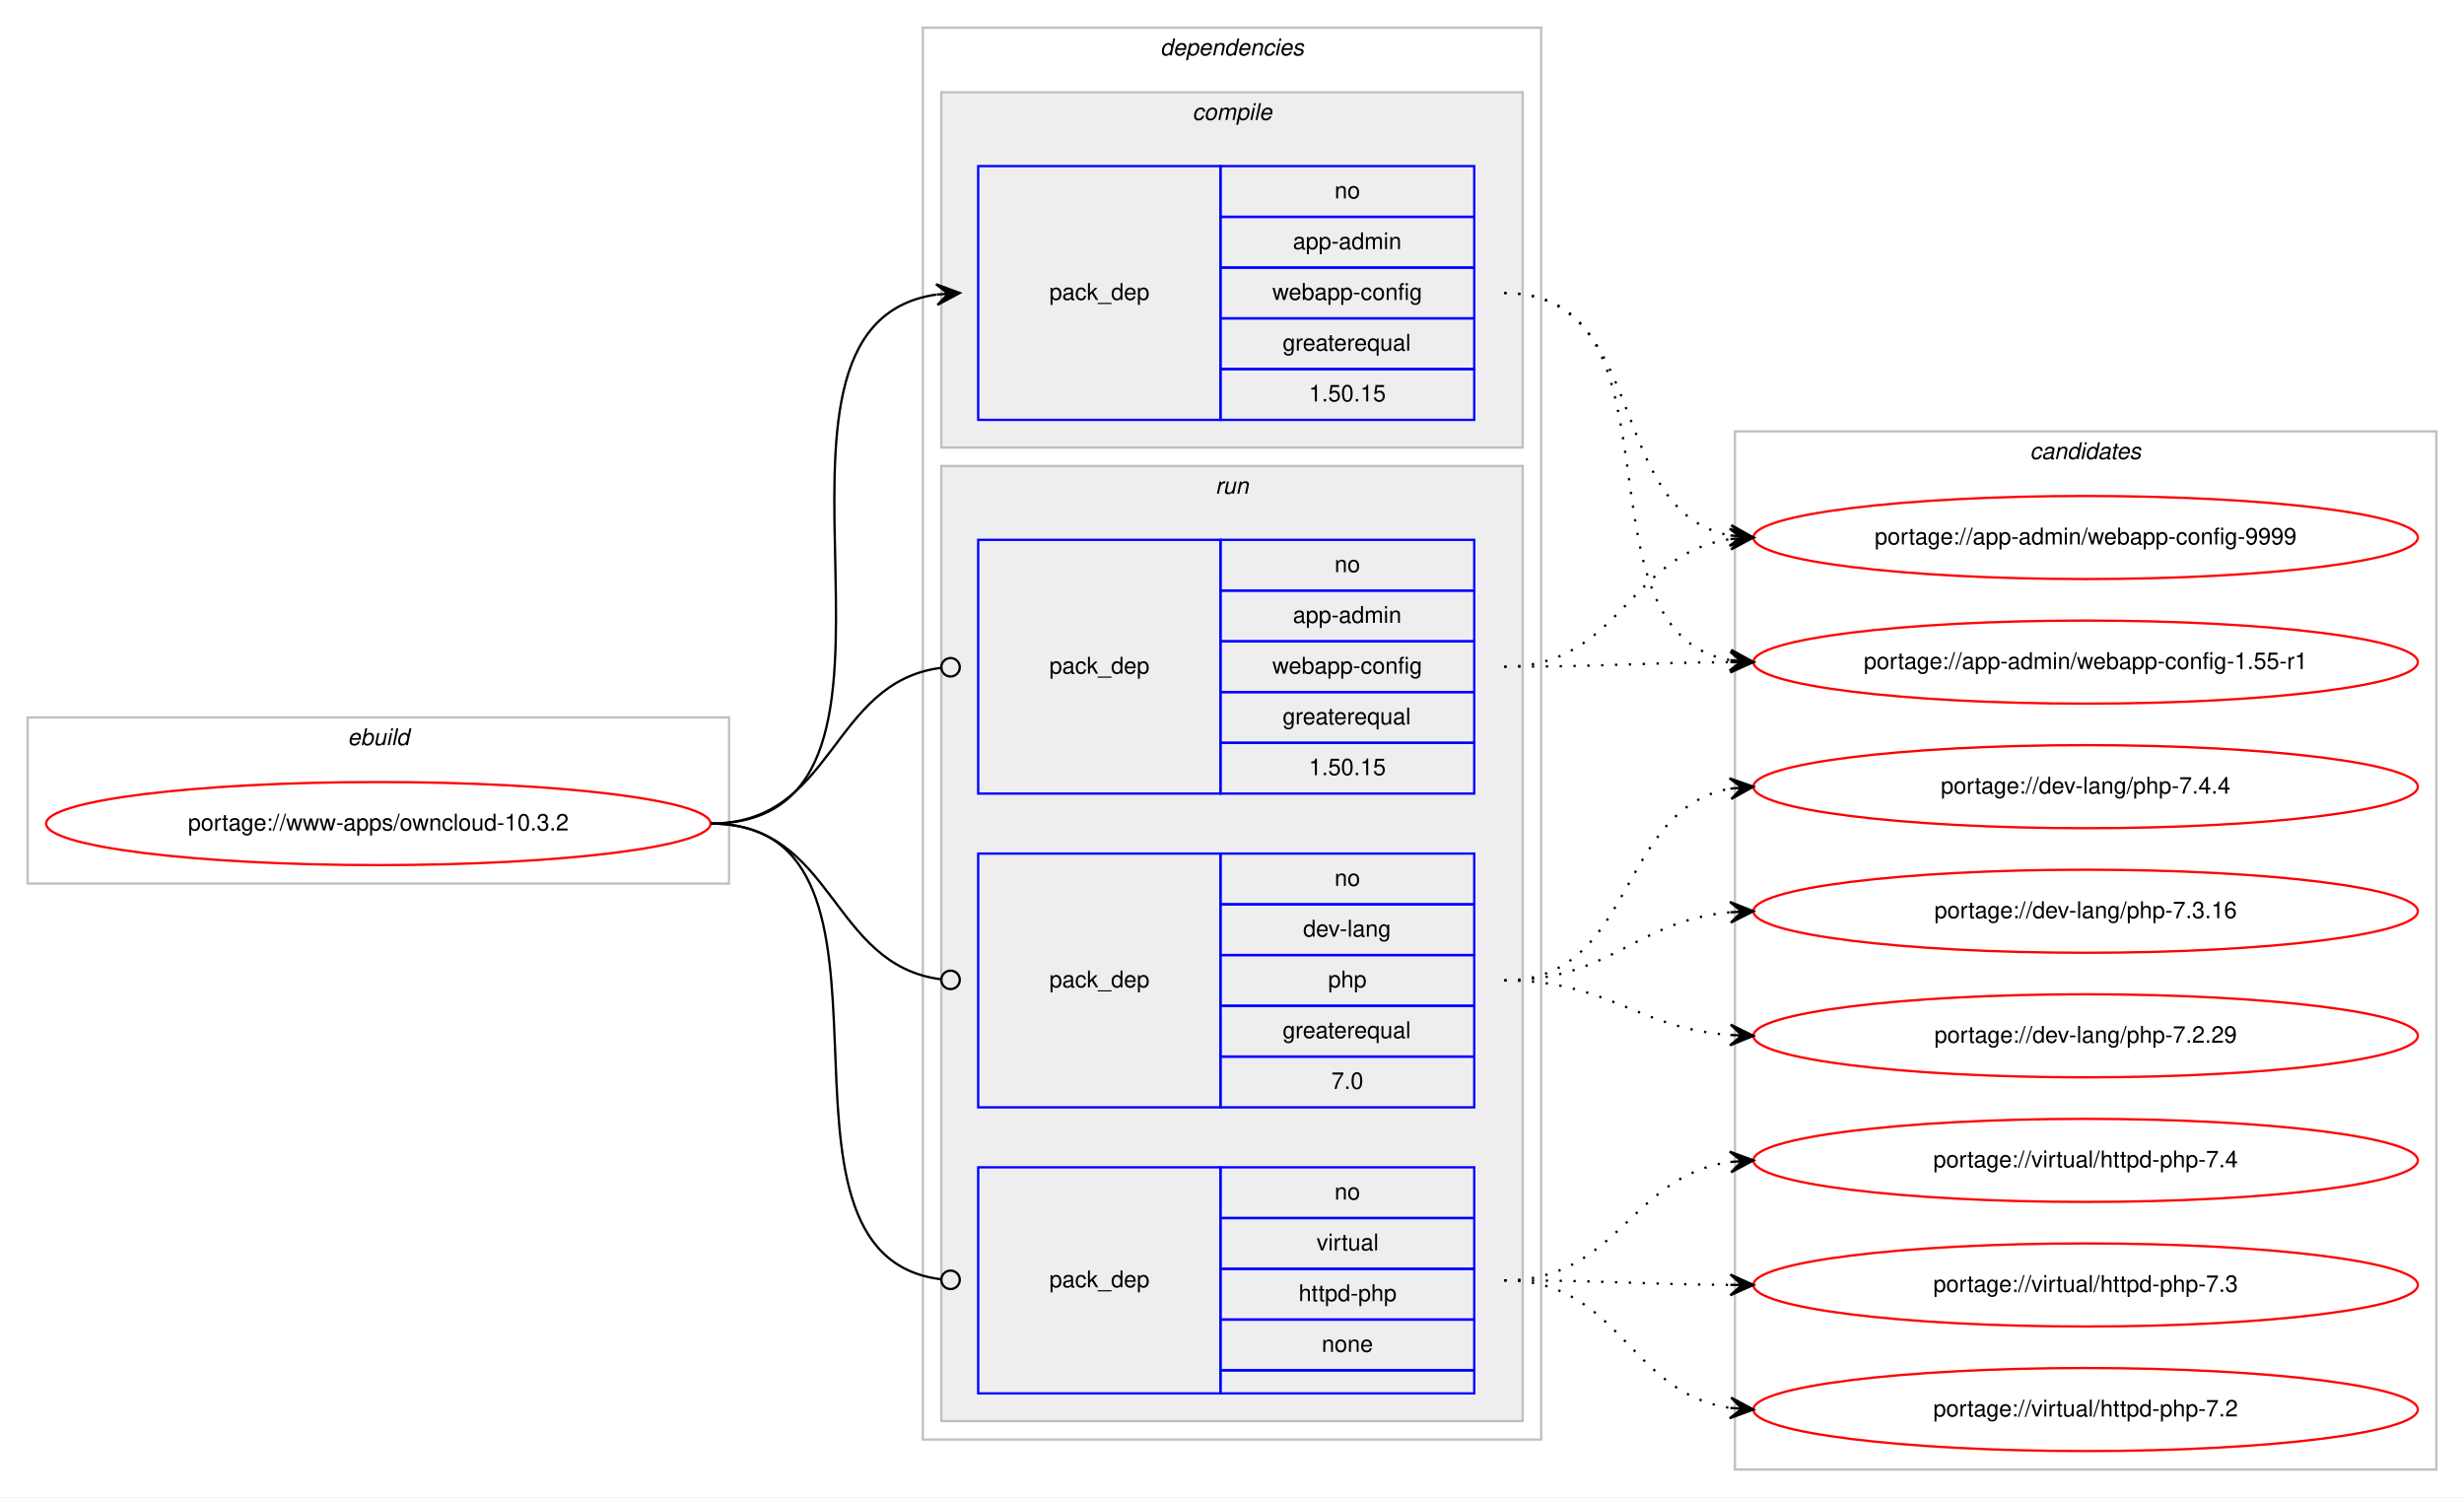
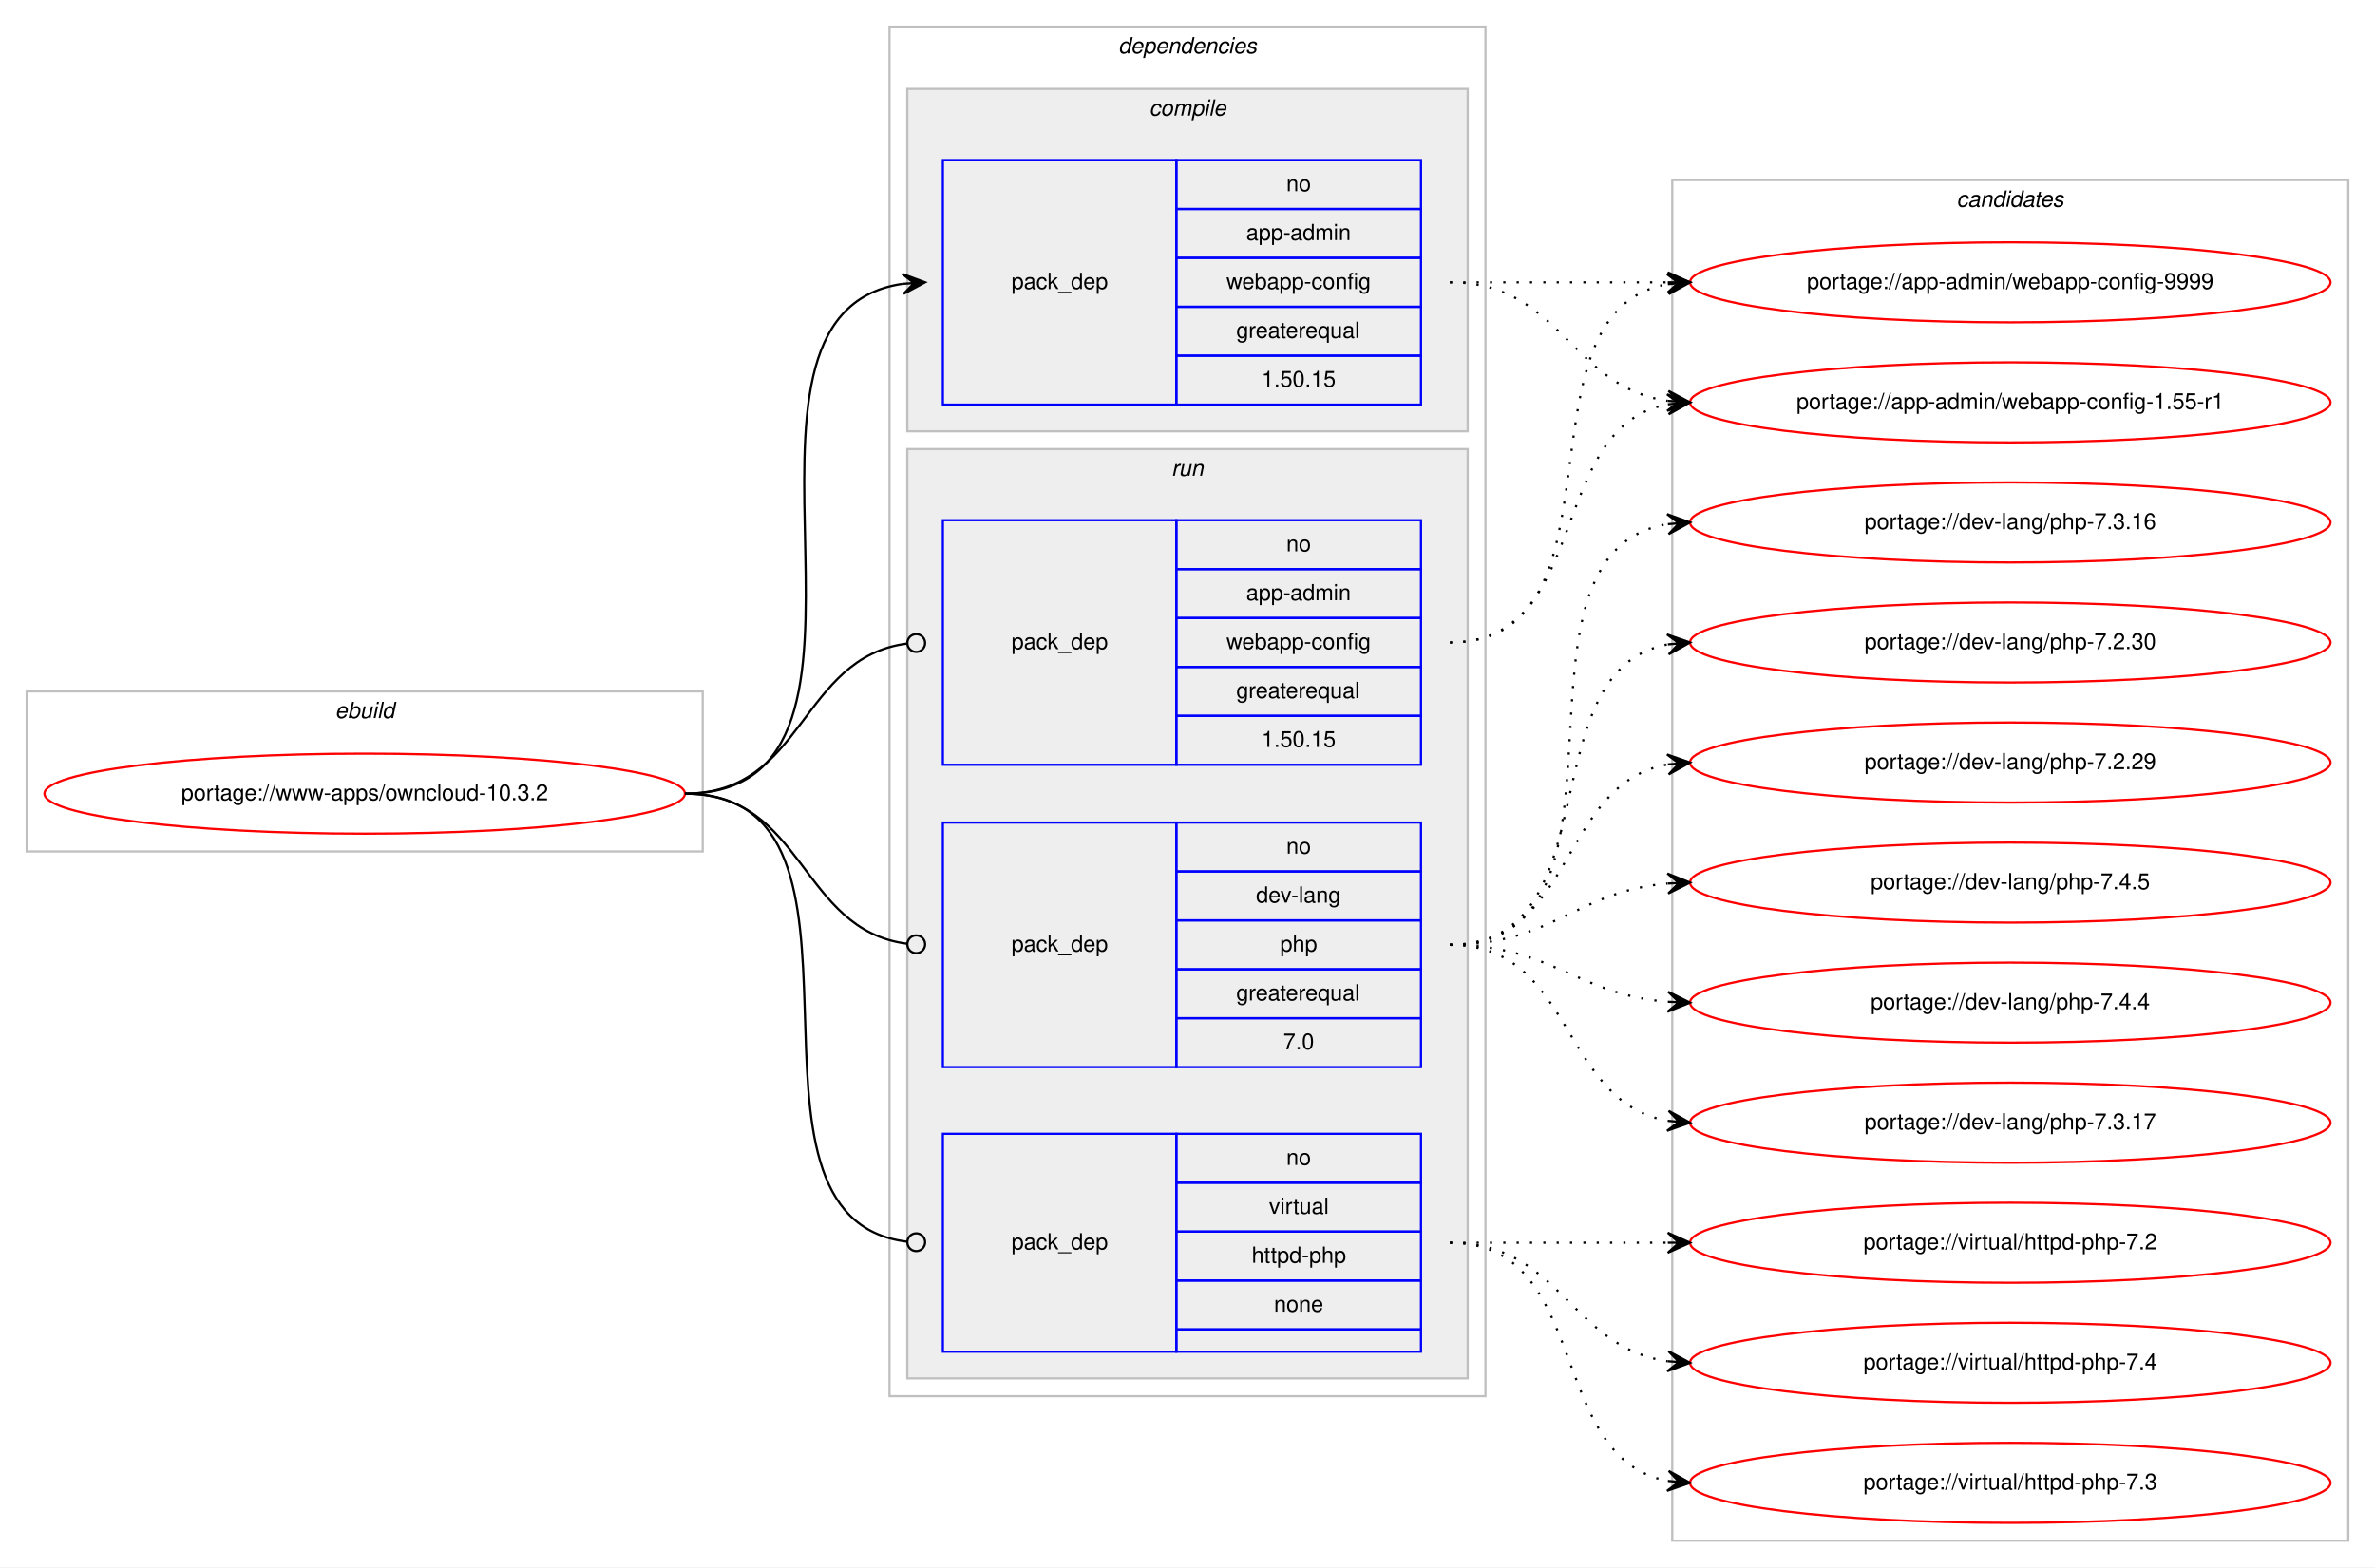
- <svg xmlns="http://www.w3.org/2000/svg" xmlns:xlink="http://www.w3.org/1999/xlink" width="1068pt" height="649pt" viewBox="0.00 0.00 1068.00 649.00">
-   <g id="graph0" class="graph" transform="scale(1 1) rotate(0) translate(4 645)">
-     <polygon fill="#ffffff" stroke="transparent" points="-4,4 -4,-645 1064,-645 1064,4 -4,4" />
+ <svg xmlns="http://www.w3.org/2000/svg" xmlns:xlink="http://www.w3.org/1999/xlink" width="1068pt" height="705pt" viewBox="0.00 0.00 1068.00 705.00">
+   <g id="graph0" class="graph" transform="scale(1 1) rotate(0) translate(4 701)">
+     <polygon fill="#ffffff" stroke="transparent" points="-4,4 -4,-701 1064,-701 1064,4 -4,4" />
    <g id="clust1" class="cluster">
-       <polygon fill="none" stroke="#c0c0c0" points="8,-262 8,-334 312,-334 312,-262 8,-262" />
-       <text text-anchor="start" x="146.663" y="-322" font-family="Helvetica,sans-Serif" font-style="italic" font-size="10.00" fill="#000000">ebuild</text>
+       <polygon fill="none" stroke="#c0c0c0" points="8,-318 8,-390 312,-390 312,-318 8,-318" />
+       <text text-anchor="start" x="146.663" y="-378" font-family="Helvetica,sans-Serif" font-style="italic" font-size="10.00" fill="#000000">ebuild</text>
    </g>
    <g id="clust2" class="cluster">
-       <polygon fill="none" stroke="#c0c0c0" points="396,-21 396,-633 664,-633 664,-21 396,-21" />
-       <text text-anchor="start" x="498.875" y="-621" font-family="Helvetica,sans-Serif" font-style="italic" font-size="10.00" fill="#000000">dependencies</text>
+       <polygon fill="none" stroke="#c0c0c0" points="396,-73 396,-689 664,-689 664,-73 396,-73" />
+       <text text-anchor="start" x="498.875" y="-677" font-family="Helvetica,sans-Serif" font-style="italic" font-size="10.00" fill="#000000">dependencies</text>
    </g>
    <g id="clust3" class="cluster">
-       <polygon fill="#eeeeee" stroke="#c0c0c0" points="404,-451 404,-605 656,-605 656,-451 404,-451" />
-       <text text-anchor="start" x="512.778" y="-593" font-family="Helvetica,sans-Serif" font-style="italic" font-size="10.00" fill="#000000">compile</text>
+       <polygon fill="#eeeeee" stroke="#c0c0c0" points="404,-507 404,-661 656,-661 656,-507 404,-507" />
+       <text text-anchor="start" x="512.778" y="-649" font-family="Helvetica,sans-Serif" font-style="italic" font-size="10.00" fill="#000000">compile</text>
    </g>
    <g id="clust6" class="cluster">
-       <polygon fill="#eeeeee" stroke="#c0c0c0" points="404,-29 404,-443 656,-443 656,-29 404,-29" />
-       <text text-anchor="start" x="522.777" y="-431" font-family="Helvetica,sans-Serif" font-style="italic" font-size="10.00" fill="#000000">run</text>
+       <polygon fill="#eeeeee" stroke="#c0c0c0" points="404,-81 404,-499 656,-499 656,-81 404,-81" />
+       <text text-anchor="start" x="522.777" y="-487" font-family="Helvetica,sans-Serif" font-style="italic" font-size="10.00" fill="#000000">run</text>
    </g>
    <g id="clust10" class="cluster">
-       <polygon fill="none" stroke="#c0c0c0" points="748,-8 748,-458 1052,-458 1052,-8 748,-8" />
-       <text text-anchor="start" x="875.824" y="-446" font-family="Helvetica,sans-Serif" font-style="italic" font-size="10.00" fill="#000000">candidates</text>
+       <polygon fill="none" stroke="#c0c0c0" points="748,-8 748,-620 1052,-620 1052,-8 748,-8" />
+       <text text-anchor="start" x="875.824" y="-608" font-family="Helvetica,sans-Serif" font-style="italic" font-size="10.00" fill="#000000">candidates</text>
    </g>
    <g id="node1" class="node">
      <g id="a_node1">
        <a xlink:href="../www-apps/owncloud-10.3.2.svg" xlink:title="portage://www-apps/owncloud-10.3.2">
-           <ellipse fill="none" stroke="#ff0000" cx="160" cy="-288" rx="144" ry="18" />
-           <text text-anchor="middle" x="160" y="-285" font-family="Helvetica,sans-Serif" font-size="10.00" fill="#000000">portage://www-apps/owncloud-10.3.2</text>
+           <ellipse fill="none" stroke="#ff0000" cx="160" cy="-344" rx="144" ry="18" />
+           <text text-anchor="middle" x="160" y="-341" font-family="Helvetica,sans-Serif" font-size="10.00" fill="#000000">portage://www-apps/owncloud-10.3.2</text>
        </a>
      </g>
    </g>
    <g id="node2" class="node">
-       <polygon fill="none" stroke="#0000ff" points="420,-463 420,-573 525,-573 525,-463 420,-463" />
-       <text text-anchor="start" x="450.823" y="-515" font-family="Helvetica,sans-Serif" font-size="10.00" fill="#000000">pack_dep</text>
-       <polygon fill="none" stroke="#0000ff" points="525,-551 525,-573 635,-573 635,-551 525,-551" />
-       <text text-anchor="start" x="574.441" y="-559" font-family="Helvetica,sans-Serif" font-size="10.00" fill="#000000">no</text>
-       <polygon fill="none" stroke="#0000ff" points="525,-529 525,-551 635,-551 635,-529 525,-529" />
-       <text text-anchor="start" x="556.385" y="-537" font-family="Helvetica,sans-Serif" font-size="10.00" fill="#000000">app-admin</text>
-       <polygon fill="none" stroke="#0000ff" points="525,-507 525,-529 635,-529 635,-507 525,-507" />
-       <text text-anchor="start" x="547.491" y="-515" font-family="Helvetica,sans-Serif" font-size="10.00" fill="#000000">webapp-config</text>
-       <polygon fill="none" stroke="#0000ff" points="525,-485 525,-507 635,-507 635,-485 525,-485" />
-       <text text-anchor="start" x="551.936" y="-493" font-family="Helvetica,sans-Serif" font-size="10.00" fill="#000000">greaterequal</text>
-       <polygon fill="none" stroke="#0000ff" points="525,-463 525,-485 635,-485 635,-463 525,-463" />
-       <text text-anchor="start" x="563.323" y="-471" font-family="Helvetica,sans-Serif" font-size="10.00" fill="#000000">1.50.15</text>
+       <polygon fill="none" stroke="#0000ff" points="420,-519 420,-629 525,-629 525,-519 420,-519" />
+       <text text-anchor="start" x="450.823" y="-571" font-family="Helvetica,sans-Serif" font-size="10.00" fill="#000000">pack_dep</text>
+       <polygon fill="none" stroke="#0000ff" points="525,-607 525,-629 635,-629 635,-607 525,-607" />
+       <text text-anchor="start" x="574.441" y="-615" font-family="Helvetica,sans-Serif" font-size="10.00" fill="#000000">no</text>
+       <polygon fill="none" stroke="#0000ff" points="525,-585 525,-607 635,-607 635,-585 525,-585" />
+       <text text-anchor="start" x="556.385" y="-593" font-family="Helvetica,sans-Serif" font-size="10.00" fill="#000000">app-admin</text>
+       <polygon fill="none" stroke="#0000ff" points="525,-563 525,-585 635,-585 635,-563 525,-563" />
+       <text text-anchor="start" x="547.491" y="-571" font-family="Helvetica,sans-Serif" font-size="10.00" fill="#000000">webapp-config</text>
+       <polygon fill="none" stroke="#0000ff" points="525,-541 525,-563 635,-563 635,-541 525,-541" />
+       <text text-anchor="start" x="551.936" y="-549" font-family="Helvetica,sans-Serif" font-size="10.00" fill="#000000">greaterequal</text>
+       <polygon fill="none" stroke="#0000ff" points="525,-519 525,-541 635,-541 635,-519 525,-519" />
+       <text text-anchor="start" x="563.323" y="-527" font-family="Helvetica,sans-Serif" font-size="10.00" fill="#000000">1.50.15</text>
    </g>
    <g id="edge1" class="edge">
-       <path fill="none" stroke="#000000" d="M304,-288C413.291,-288 306.426,-503.415 401.786,-517.299" />
-       <polygon fill="#000000" stroke="#000000" points="412,-518 401.715,-521.804 407.012,-517.658 402.024,-517.315 402.024,-517.315 402.024,-517.315 407.012,-517.658 402.332,-512.826 412,-518 412,-518" />
+       <path fill="none" stroke="#000000" d="M304,-344C413.291,-344 306.426,-559.415 401.786,-573.299" />
+       <polygon fill="#000000" stroke="#000000" points="412,-574 401.715,-577.804 407.012,-573.658 402.024,-573.315 402.024,-573.315 402.024,-573.315 407.012,-573.658 402.332,-568.826 412,-574 412,-574" />
    </g>
    <g id="node3" class="node">
-       <polygon fill="none" stroke="#0000ff" points="420,-301 420,-411 525,-411 525,-301 420,-301" />
-       <text text-anchor="start" x="450.823" y="-353" font-family="Helvetica,sans-Serif" font-size="10.00" fill="#000000">pack_dep</text>
-       <polygon fill="none" stroke="#0000ff" points="525,-389 525,-411 635,-411 635,-389 525,-389" />
-       <text text-anchor="start" x="574.441" y="-397" font-family="Helvetica,sans-Serif" font-size="10.00" fill="#000000">no</text>
-       <polygon fill="none" stroke="#0000ff" points="525,-367 525,-389 635,-389 635,-367 525,-367" />
-       <text text-anchor="start" x="556.385" y="-375" font-family="Helvetica,sans-Serif" font-size="10.00" fill="#000000">app-admin</text>
-       <polygon fill="none" stroke="#0000ff" points="525,-345 525,-367 635,-367 635,-345 525,-345" />
-       <text text-anchor="start" x="547.491" y="-353" font-family="Helvetica,sans-Serif" font-size="10.00" fill="#000000">webapp-config</text>
-       <polygon fill="none" stroke="#0000ff" points="525,-323 525,-345 635,-345 635,-323 525,-323" />
-       <text text-anchor="start" x="551.936" y="-331" font-family="Helvetica,sans-Serif" font-size="10.00" fill="#000000">greaterequal</text>
-       <polygon fill="none" stroke="#0000ff" points="525,-301 525,-323 635,-323 635,-301 525,-301" />
-       <text text-anchor="start" x="563.323" y="-309" font-family="Helvetica,sans-Serif" font-size="10.00" fill="#000000">1.50.15</text>
+       <polygon fill="none" stroke="#0000ff" points="420,-357 420,-467 525,-467 525,-357 420,-357" />
+       <text text-anchor="start" x="450.823" y="-409" font-family="Helvetica,sans-Serif" font-size="10.00" fill="#000000">pack_dep</text>
+       <polygon fill="none" stroke="#0000ff" points="525,-445 525,-467 635,-467 635,-445 525,-445" />
+       <text text-anchor="start" x="574.441" y="-453" font-family="Helvetica,sans-Serif" font-size="10.00" fill="#000000">no</text>
+       <polygon fill="none" stroke="#0000ff" points="525,-423 525,-445 635,-445 635,-423 525,-423" />
+       <text text-anchor="start" x="556.385" y="-431" font-family="Helvetica,sans-Serif" font-size="10.00" fill="#000000">app-admin</text>
+       <polygon fill="none" stroke="#0000ff" points="525,-401 525,-423 635,-423 635,-401 525,-401" />
+       <text text-anchor="start" x="547.491" y="-409" font-family="Helvetica,sans-Serif" font-size="10.00" fill="#000000">webapp-config</text>
+       <polygon fill="none" stroke="#0000ff" points="525,-379 525,-401 635,-401 635,-379 525,-379" />
+       <text text-anchor="start" x="551.936" y="-387" font-family="Helvetica,sans-Serif" font-size="10.00" fill="#000000">greaterequal</text>
+       <polygon fill="none" stroke="#0000ff" points="525,-357 525,-379 635,-379 635,-357 525,-357" />
+       <text text-anchor="start" x="563.323" y="-365" font-family="Helvetica,sans-Serif" font-size="10.00" fill="#000000">1.50.15</text>
    </g>
    <g id="edge2" class="edge">
-       <path fill="none" stroke="#000000" d="M304,-288C357.842,-288 355.671,-349.269 403.823,-355.492" />
-       <ellipse fill="none" stroke="#000000" cx="408.008" cy="-355.752" rx="4" ry="4" />
+       <path fill="none" stroke="#000000" d="M304,-344C357.842,-344 355.671,-405.269 403.823,-411.492" />
+       <ellipse fill="none" stroke="#000000" cx="408.008" cy="-411.752" rx="4" ry="4" />
    </g>
    <g id="node4" class="node">
-       <polygon fill="none" stroke="#0000ff" points="420,-165 420,-275 525,-275 525,-165 420,-165" />
-       <text text-anchor="start" x="450.823" y="-217" font-family="Helvetica,sans-Serif" font-size="10.00" fill="#000000">pack_dep</text>
-       <polygon fill="none" stroke="#0000ff" points="525,-253 525,-275 635,-275 635,-253 525,-253" />
-       <text text-anchor="start" x="574.441" y="-261" font-family="Helvetica,sans-Serif" font-size="10.00" fill="#000000">no</text>
-       <polygon fill="none" stroke="#0000ff" points="525,-231 525,-253 635,-253 635,-231 525,-231" />
-       <text text-anchor="start" x="560.828" y="-239" font-family="Helvetica,sans-Serif" font-size="10.00" fill="#000000">dev-lang</text>
-       <polygon fill="none" stroke="#0000ff" points="525,-209 525,-231 635,-231 635,-209 525,-209" />
-       <text text-anchor="start" x="571.662" y="-217" font-family="Helvetica,sans-Serif" font-size="10.00" fill="#000000">php</text>
-       <polygon fill="none" stroke="#0000ff" points="525,-187 525,-209 635,-209 635,-187 525,-187" />
-       <text text-anchor="start" x="551.936" y="-195" font-family="Helvetica,sans-Serif" font-size="10.00" fill="#000000">greaterequal</text>
-       <polygon fill="none" stroke="#0000ff" points="525,-165 525,-187 635,-187 635,-165 525,-165" />
-       <text text-anchor="start" x="573.052" y="-173" font-family="Helvetica,sans-Serif" font-size="10.00" fill="#000000">7.0</text>
+       <polygon fill="none" stroke="#0000ff" points="420,-221 420,-331 525,-331 525,-221 420,-221" />
+       <text text-anchor="start" x="450.823" y="-273" font-family="Helvetica,sans-Serif" font-size="10.00" fill="#000000">pack_dep</text>
+       <polygon fill="none" stroke="#0000ff" points="525,-309 525,-331 635,-331 635,-309 525,-309" />
+       <text text-anchor="start" x="574.441" y="-317" font-family="Helvetica,sans-Serif" font-size="10.00" fill="#000000">no</text>
+       <polygon fill="none" stroke="#0000ff" points="525,-287 525,-309 635,-309 635,-287 525,-287" />
+       <text text-anchor="start" x="560.828" y="-295" font-family="Helvetica,sans-Serif" font-size="10.00" fill="#000000">dev-lang</text>
+       <polygon fill="none" stroke="#0000ff" points="525,-265 525,-287 635,-287 635,-265 525,-265" />
+       <text text-anchor="start" x="571.662" y="-273" font-family="Helvetica,sans-Serif" font-size="10.00" fill="#000000">php</text>
+       <polygon fill="none" stroke="#0000ff" points="525,-243 525,-265 635,-265 635,-243 525,-243" />
+       <text text-anchor="start" x="551.936" y="-251" font-family="Helvetica,sans-Serif" font-size="10.00" fill="#000000">greaterequal</text>
+       <polygon fill="none" stroke="#0000ff" points="525,-221 525,-243 635,-243 635,-221 525,-221" />
+       <text text-anchor="start" x="573.052" y="-229" font-family="Helvetica,sans-Serif" font-size="10.00" fill="#000000">7.0</text>
    </g>
    <g id="edge3" class="edge">
-       <path fill="none" stroke="#000000" d="M304,-288C357.842,-288 355.671,-226.731 403.823,-220.508" />
-       <ellipse fill="none" stroke="#000000" cx="408.008" cy="-220.248" rx="4" ry="4" />
+       <path fill="none" stroke="#000000" d="M304,-344C357.842,-344 355.671,-282.731 403.823,-276.508" />
+       <ellipse fill="none" stroke="#000000" cx="408.008" cy="-276.248" rx="4" ry="4" />
    </g>
    <g id="node5" class="node">
-       <polygon fill="none" stroke="#0000ff" points="420,-41 420,-139 525,-139 525,-41 420,-41" />
-       <text text-anchor="start" x="450.823" y="-87" font-family="Helvetica,sans-Serif" font-size="10.00" fill="#000000">pack_dep</text>
-       <polygon fill="none" stroke="#0000ff" points="525,-117 525,-139 635,-139 635,-117 525,-117" />
-       <text text-anchor="start" x="574.441" y="-125" font-family="Helvetica,sans-Serif" font-size="10.00" fill="#000000">no</text>
-       <polygon fill="none" stroke="#0000ff" points="525,-95 525,-117 635,-117 635,-95 525,-95" />
-       <text text-anchor="start" x="566.668" y="-103" font-family="Helvetica,sans-Serif" font-size="10.00" fill="#000000">virtual</text>
-       <polygon fill="none" stroke="#0000ff" points="525,-73 525,-95 635,-95 635,-73 525,-73" />
-       <text text-anchor="start" x="558.88" y="-81" font-family="Helvetica,sans-Serif" font-size="10.00" fill="#000000">httpd-php</text>
-       <polygon fill="none" stroke="#0000ff" points="525,-51 525,-73 635,-73 635,-51 525,-51" />
-       <text text-anchor="start" x="568.882" y="-59" font-family="Helvetica,sans-Serif" font-size="10.00" fill="#000000">none</text>
-       <polygon fill="none" stroke="#0000ff" points="525,-41 525,-51 635,-51 635,-41 525,-41" />
+       <polygon fill="none" stroke="#0000ff" points="420,-93 420,-191 525,-191 525,-93 420,-93" />
+       <text text-anchor="start" x="450.823" y="-139" font-family="Helvetica,sans-Serif" font-size="10.00" fill="#000000">pack_dep</text>
+       <polygon fill="none" stroke="#0000ff" points="525,-169 525,-191 635,-191 635,-169 525,-169" />
+       <text text-anchor="start" x="574.441" y="-177" font-family="Helvetica,sans-Serif" font-size="10.00" fill="#000000">no</text>
+       <polygon fill="none" stroke="#0000ff" points="525,-147 525,-169 635,-169 635,-147 525,-147" />
+       <text text-anchor="start" x="566.668" y="-155" font-family="Helvetica,sans-Serif" font-size="10.00" fill="#000000">virtual</text>
+       <polygon fill="none" stroke="#0000ff" points="525,-125 525,-147 635,-147 635,-125 525,-125" />
+       <text text-anchor="start" x="558.88" y="-133" font-family="Helvetica,sans-Serif" font-size="10.00" fill="#000000">httpd-php</text>
+       <polygon fill="none" stroke="#0000ff" points="525,-103 525,-125 635,-125 635,-103 525,-103" />
+       <text text-anchor="start" x="568.882" y="-111" font-family="Helvetica,sans-Serif" font-size="10.00" fill="#000000">none</text>
+       <polygon fill="none" stroke="#0000ff" points="525,-93 525,-103 635,-103 635,-93 525,-93" />
    </g>
    <g id="edge4" class="edge">
-       <path fill="none" stroke="#000000" d="M304,-288C401.401,-288 316.844,-101.056 403.938,-90.467" />
-       <ellipse fill="none" stroke="#000000" cx="408.007" cy="-90.232" rx="4" ry="4" />
+       <path fill="none" stroke="#000000" d="M304,-344C402.921,-344 315.453,-153.279 403.817,-142.477" />
+       <ellipse fill="none" stroke="#000000" cx="408.007" cy="-142.233" rx="4" ry="4" />
    </g>
    <g id="node6" class="node">
      <g id="a_node6">
        <a xlink:href="../app-admin/webapp-config-9999.svg" xlink:title="portage://app-admin/webapp-config-9999">
-           <ellipse fill="none" stroke="#ff0000" cx="900" cy="-412" rx="144" ry="18" />
-           <text text-anchor="middle" x="900" y="-409" font-family="Helvetica,sans-Serif" font-size="10.00" fill="#000000">portage://app-admin/webapp-config-9999</text>
+           <ellipse fill="none" stroke="#ff0000" cx="900" cy="-574" rx="144" ry="18" />
+           <text text-anchor="middle" x="900" y="-571" font-family="Helvetica,sans-Serif" font-size="10.00" fill="#000000">portage://app-admin/webapp-config-9999</text>
        </a>
      </g>
    </g>
    <g id="edge5" class="edge">
-       <path fill="none" stroke="#000000" stroke-dasharray="1,5" d="M648,-518C711.579,-518 691.363,-423.277 745.776,-412.916" />
-       <polygon fill="#000000" stroke="#000000" points="756,-412 746.442,-417.375 751.02,-412.446 746.04,-412.893 746.04,-412.893 746.04,-412.893 751.02,-412.446 745.638,-408.411 756,-412 756,-412" />
+       <path fill="none" stroke="#000000" stroke-dasharray="1,5" d="M648,-574C692.438,-574 706.02,-574 745.878,-574" />
+       <polygon fill="#000000" stroke="#000000" points="756,-574 746,-578.5 751,-574 746,-574 746,-574 746,-574 751,-574 746,-569.5 756,-574 756,-574" />
    </g>
    <g id="node7" class="node">
      <g id="a_node7">
        <a xlink:href="../app-admin/webapp-config-1.55-r1.svg" xlink:title="portage://app-admin/webapp-config-1.55-r1">
-           <ellipse fill="none" stroke="#ff0000" cx="900" cy="-358" rx="144" ry="18" />
-           <text text-anchor="middle" x="900" y="-355" font-family="Helvetica,sans-Serif" font-size="10.00" fill="#000000">portage://app-admin/webapp-config-1.55-r1</text>
+           <ellipse fill="none" stroke="#ff0000" cx="900" cy="-520" rx="144" ry="18" />
+           <text text-anchor="middle" x="900" y="-517" font-family="Helvetica,sans-Serif" font-size="10.00" fill="#000000">portage://app-admin/webapp-config-1.55-r1</text>
        </a>
      </g>
    </g>
    <g id="edge6" class="edge">
-       <path fill="none" stroke="#000000" stroke-dasharray="1,5" d="M648,-518C730.109,-518 675.394,-371.455 745.744,-358.861" />
-       <polygon fill="#000000" stroke="#000000" points="756,-358 746.412,-363.321 751.018,-358.418 746.035,-358.837 746.035,-358.837 746.035,-358.837 751.018,-358.418 745.659,-354.352 756,-358 756,-358" />
+       <path fill="none" stroke="#000000" stroke-dasharray="1,5" d="M648,-574C698.102,-574 702.012,-526.934 745.979,-520.683" />
+       <polygon fill="#000000" stroke="#000000" points="756,-520 746.329,-525.169 751.012,-520.34 746.023,-520.68 746.023,-520.68 746.023,-520.68 751.012,-520.34 745.717,-516.19 756,-520 756,-520" />
    </g>
    <g id="edge7" class="edge">
-       <path fill="none" stroke="#000000" stroke-dasharray="1,5" d="M648,-356C698.479,-356 701.71,-404.809 745.914,-411.292" />
-       <polygon fill="#000000" stroke="#000000" points="756,-412 745.709,-415.789 751.012,-411.65 746.024,-411.3 746.024,-411.3 746.024,-411.3 751.012,-411.65 746.34,-406.811 756,-412 756,-412" />
+       <path fill="none" stroke="#000000" stroke-dasharray="1,5" d="M648,-412C730.815,-412 674.779,-560.377 745.661,-573.128" />
+       <polygon fill="#000000" stroke="#000000" points="756,-574 745.657,-577.644 751.018,-573.58 746.035,-573.16 746.035,-573.16 746.035,-573.16 751.018,-573.58 746.413,-568.676 756,-574 756,-574" />
    </g>
    <g id="edge8" class="edge">
-       <path fill="none" stroke="#000000" stroke-dasharray="1,5" d="M648,-356C692.445,-356 706.014,-357.714 745.876,-357.969" />
-       <polygon fill="#000000" stroke="#000000" points="756,-358 745.986,-362.469 751,-357.984 746,-357.969 746,-357.969 746,-357.969 751,-357.984 746.014,-353.469 756,-358 756,-358" />
+       <path fill="none" stroke="#000000" stroke-dasharray="1,5" d="M648,-412C712.303,-412 690.78,-508.91 746.031,-519.131" />
+       <polygon fill="#000000" stroke="#000000" points="756,-520 745.647,-523.614 751.019,-519.566 746.038,-519.131 746.038,-519.131 746.038,-519.131 751.019,-519.566 746.429,-514.648 756,-520 756,-520" />
    </g>
    <g id="node8" class="node">
      <g id="a_node8">
-         <a xlink:href="../dev-lang/php-7.4.4.svg" xlink:title="portage://dev-lang/php-7.4.4">
+         <a xlink:href="../dev-lang/php-7.4.5.svg" xlink:title="portage://dev-lang/php-7.4.5">
          <ellipse fill="none" stroke="#ff0000" cx="900" cy="-304" rx="144" ry="18" />
-           <text text-anchor="middle" x="900" y="-301" font-family="Helvetica,sans-Serif" font-size="10.00" fill="#000000">portage://dev-lang/php-7.4.4</text>
+           <text text-anchor="middle" x="900" y="-301" font-family="Helvetica,sans-Serif" font-size="10.00" fill="#000000">portage://dev-lang/php-7.4.5</text>
        </a>
      </g>
    </g>
    <g id="edge9" class="edge">
-       <path fill="none" stroke="#000000" stroke-dasharray="1,5" d="M648,-220C705.128,-220 696.567,-294.136 745.74,-303.113" />
-       <polygon fill="#000000" stroke="#000000" points="756,-304 745.65,-307.622 751.019,-303.57 746.037,-303.139 746.037,-303.139 746.037,-303.139 751.019,-303.57 746.424,-298.656 756,-304 756,-304" />
+       <path fill="none" stroke="#000000" stroke-dasharray="1,5" d="M648,-276C694.004,-276 704.924,-300.099 745.857,-303.582" />
+       <polygon fill="#000000" stroke="#000000" points="756,-304 745.823,-308.085 751.004,-303.794 746.009,-303.589 746.009,-303.589 746.009,-303.589 751.004,-303.794 746.194,-299.092 756,-304 756,-304" />
    </g>
    <g id="node9" class="node">
      <g id="a_node9">
-         <a xlink:href="../dev-lang/php-7.3.16.svg" xlink:title="portage://dev-lang/php-7.3.16">
+         <a xlink:href="../dev-lang/php-7.4.4.svg" xlink:title="portage://dev-lang/php-7.4.4">
          <ellipse fill="none" stroke="#ff0000" cx="900" cy="-250" rx="144" ry="18" />
-           <text text-anchor="middle" x="900" y="-247" font-family="Helvetica,sans-Serif" font-size="10.00" fill="#000000">portage://dev-lang/php-7.3.16</text>
+           <text text-anchor="middle" x="900" y="-247" font-family="Helvetica,sans-Serif" font-size="10.00" fill="#000000">portage://dev-lang/php-7.4.4</text>
        </a>
      </g>
    </g>
    <g id="edge10" class="edge">
-       <path fill="none" stroke="#000000" stroke-dasharray="1,5" d="M648,-220C694.217,-220 704.757,-245.821 745.818,-249.553" />
-       <polygon fill="#000000" stroke="#000000" points="756,-250 745.812,-254.057 751.005,-249.78 746.01,-249.561 746.01,-249.561 746.01,-249.561 751.005,-249.78 746.207,-245.065 756,-250 756,-250" />
+       <path fill="none" stroke="#000000" stroke-dasharray="1,5" d="M648,-276C693.803,-276 705.081,-253.622 745.895,-250.388" />
+       <polygon fill="#000000" stroke="#000000" points="756,-250 746.18,-254.88 751.004,-250.192 746.007,-250.383 746.007,-250.383 746.007,-250.383 751.004,-250.192 745.835,-245.887 756,-250 756,-250" />
    </g>
    <g id="node10" class="node">
      <g id="a_node10">
-         <a xlink:href="../dev-lang/php-7.2.29.svg" xlink:title="portage://dev-lang/php-7.2.29">
+         <a xlink:href="../dev-lang/php-7.3.17.svg" xlink:title="portage://dev-lang/php-7.3.17">
          <ellipse fill="none" stroke="#ff0000" cx="900" cy="-196" rx="144" ry="18" />
-           <text text-anchor="middle" x="900" y="-193" font-family="Helvetica,sans-Serif" font-size="10.00" fill="#000000">portage://dev-lang/php-7.2.29</text>
+           <text text-anchor="middle" x="900" y="-193" font-family="Helvetica,sans-Serif" font-size="10.00" fill="#000000">portage://dev-lang/php-7.3.17</text>
        </a>
      </g>
    </g>
    <g id="edge11" class="edge">
-       <path fill="none" stroke="#000000" stroke-dasharray="1,5" d="M648,-220C693.617,-220 705.227,-199.343 745.929,-196.358" />
-       <polygon fill="#000000" stroke="#000000" points="756,-196 746.166,-200.852 751.003,-196.178 746.006,-196.355 746.006,-196.355 746.006,-196.355 751.003,-196.178 745.846,-191.858 756,-196 756,-196" />
+       <path fill="none" stroke="#000000" stroke-dasharray="1,5" d="M648,-276C704.118,-276 697.393,-205.394 745.901,-196.844" />
+       <polygon fill="#000000" stroke="#000000" points="756,-196 746.41,-201.318 751.017,-196.417 746.035,-196.833 746.035,-196.833 746.035,-196.833 751.017,-196.417 745.66,-192.349 756,-196 756,-196" />
    </g>
    <g id="node11" class="node">
      <g id="a_node11">
-         <a xlink:href="../virtual/httpd-php-7.4.svg" xlink:title="portage://virtual/httpd-php-7.4">
-           <ellipse fill="none" stroke="#ff0000" cx="900" cy="-142" rx="144" ry="18" />
-           <text text-anchor="middle" x="900" y="-139" font-family="Helvetica,sans-Serif" font-size="10.00" fill="#000000">portage://virtual/httpd-php-7.4</text>
+         <a xlink:href="../dev-lang/php-7.3.16.svg" xlink:title="portage://dev-lang/php-7.3.16">
+           <ellipse fill="none" stroke="#ff0000" cx="900" cy="-466" rx="144" ry="18" />
+           <text text-anchor="middle" x="900" y="-463" font-family="Helvetica,sans-Serif" font-size="10.00" fill="#000000">portage://dev-lang/php-7.3.16</text>
        </a>
      </g>
    </g>
    <g id="edge12" class="edge">
-       <path fill="none" stroke="#000000" stroke-dasharray="1,5" d="M648,-90C697.632,-90 702.285,-135.134 745.768,-141.304" />
-       <polygon fill="#000000" stroke="#000000" points="756,-142 745.718,-145.811 751.011,-141.661 746.023,-141.321 746.023,-141.321 746.023,-141.321 751.011,-141.661 746.328,-136.832 756,-142 756,-142" />
+       <path fill="none" stroke="#000000" stroke-dasharray="1,5" d="M648,-276C741.529,-276 665.017,-452.16 745.925,-465.235" />
+       <polygon fill="#000000" stroke="#000000" points="756,-466 745.688,-469.729 751.014,-465.621 746.029,-465.242 746.029,-465.242 746.029,-465.242 751.014,-465.621 746.37,-460.755 756,-466 756,-466" />
    </g>
    <g id="node12" class="node">
      <g id="a_node12">
-         <a xlink:href="../virtual/httpd-php-7.3.svg" xlink:title="portage://virtual/httpd-php-7.3">
-           <ellipse fill="none" stroke="#ff0000" cx="900" cy="-88" rx="144" ry="18" />
-           <text text-anchor="middle" x="900" y="-85" font-family="Helvetica,sans-Serif" font-size="10.00" fill="#000000">portage://virtual/httpd-php-7.3</text>
+         <a xlink:href="../dev-lang/php-7.2.30.svg" xlink:title="portage://dev-lang/php-7.2.30">
+           <ellipse fill="none" stroke="#ff0000" cx="900" cy="-412" rx="144" ry="18" />
+           <text text-anchor="middle" x="900" y="-409" font-family="Helvetica,sans-Serif" font-size="10.00" fill="#000000">portage://dev-lang/php-7.2.30</text>
        </a>
      </g>
    </g>
    <g id="edge13" class="edge">
-       <path fill="none" stroke="#000000" stroke-dasharray="1,5" d="M648,-90C692.445,-90 706.014,-88.286 745.876,-88.031" />
-       <polygon fill="#000000" stroke="#000000" points="756,-88 746.014,-92.531 751,-88.016 746,-88.031 746,-88.031 746,-88.031 751,-88.016 745.986,-83.531 756,-88 756,-88" />
+       <path fill="none" stroke="#000000" stroke-dasharray="1,5" d="M648,-276C721.567,-276 682.891,-399.549 745.935,-411.132" />
+       <polygon fill="#000000" stroke="#000000" points="756,-412 745.65,-415.624 751.019,-411.57 746.037,-411.14 746.037,-411.14 746.037,-411.14 751.019,-411.57 746.424,-406.657 756,-412 756,-412" />
    </g>
    <g id="node13" class="node">
      <g id="a_node13">
+         <a xlink:href="../dev-lang/php-7.2.29.svg" xlink:title="portage://dev-lang/php-7.2.29">
+           <ellipse fill="none" stroke="#ff0000" cx="900" cy="-358" rx="144" ry="18" />
+           <text text-anchor="middle" x="900" y="-355" font-family="Helvetica,sans-Serif" font-size="10.00" fill="#000000">portage://dev-lang/php-7.2.29</text>
+         </a>
+       </g>
+     </g>
+     <g id="edge14" class="edge">
+       <path fill="none" stroke="#000000" stroke-dasharray="1,5" d="M648,-276C704.619,-276 696.983,-348.371 745.821,-357.135" />
+       <polygon fill="#000000" stroke="#000000" points="756,-358 745.655,-361.637 751.018,-357.576 746.036,-357.153 746.036,-357.153 746.036,-357.153 751.018,-357.576 746.417,-352.669 756,-358 756,-358" />
+     </g>
+     <g id="node14" class="node">
+       <g id="a_node14">
+         <a xlink:href="../virtual/httpd-php-7.4.svg" xlink:title="portage://virtual/httpd-php-7.4">
+           <ellipse fill="none" stroke="#ff0000" cx="900" cy="-88" rx="144" ry="18" />
+           <text text-anchor="middle" x="900" y="-85" font-family="Helvetica,sans-Serif" font-size="10.00" fill="#000000">portage://virtual/httpd-php-7.4</text>
+         </a>
+       </g>
+     </g>
+     <g id="edge15" class="edge">
+       <path fill="none" stroke="#000000" stroke-dasharray="1,5" d="M648,-142C698.102,-142 702.012,-94.934 745.979,-88.683" />
+       <polygon fill="#000000" stroke="#000000" points="756,-88 746.329,-93.169 751.012,-88.34 746.023,-88.68 746.023,-88.68 746.023,-88.68 751.012,-88.34 745.717,-84.19 756,-88 756,-88" />
+     </g>
+     <g id="node15" class="node">
+       <g id="a_node15">
+         <a xlink:href="../virtual/httpd-php-7.3.svg" xlink:title="portage://virtual/httpd-php-7.3">
+           <ellipse fill="none" stroke="#ff0000" cx="900" cy="-34" rx="144" ry="18" />
+           <text text-anchor="middle" x="900" y="-31" font-family="Helvetica,sans-Serif" font-size="10.00" fill="#000000">portage://virtual/httpd-php-7.3</text>
+         </a>
+       </g>
+     </g>
+     <g id="edge16" class="edge">
+       <path fill="none" stroke="#000000" stroke-dasharray="1,5" d="M648,-142C712.303,-142 690.78,-45.09 746.031,-34.869" />
+       <polygon fill="#000000" stroke="#000000" points="756,-34 746.429,-39.352 751.019,-34.434 746.038,-34.869 746.038,-34.869 746.038,-34.869 751.019,-34.434 745.647,-30.386 756,-34 756,-34" />
+     </g>
+     <g id="node16" class="node">
+       <g id="a_node16">
        <a xlink:href="../virtual/httpd-php-7.2.svg" xlink:title="portage://virtual/httpd-php-7.2">
-           <ellipse fill="none" stroke="#ff0000" cx="900" cy="-34" rx="144" ry="18" />
-           <text text-anchor="middle" x="900" y="-31" font-family="Helvetica,sans-Serif" font-size="10.00" fill="#000000">portage://virtual/httpd-php-7.2</text>
-         </a>
-       </g>
-     </g>
-     <g id="edge14" class="edge">
-       <path fill="none" stroke="#000000" stroke-dasharray="1,5" d="M648,-90C698.479,-90 701.71,-41.191 745.914,-34.708" />
-       <polygon fill="#000000" stroke="#000000" points="756,-34 746.34,-39.189 751.012,-34.35 746.024,-34.7 746.024,-34.7 746.024,-34.7 751.012,-34.35 745.709,-30.211 756,-34 756,-34" />
+           <ellipse fill="none" stroke="#ff0000" cx="900" cy="-142" rx="144" ry="18" />
+           <text text-anchor="middle" x="900" y="-139" font-family="Helvetica,sans-Serif" font-size="10.00" fill="#000000">portage://virtual/httpd-php-7.2</text>
+         </a>
+       </g>
+     </g>
+     <g id="edge17" class="edge">
+       <path fill="none" stroke="#000000" stroke-dasharray="1,5" d="M648,-142C692.438,-142 706.02,-142 745.878,-142" />
+       <polygon fill="#000000" stroke="#000000" points="756,-142 746,-146.5 751,-142 746,-142 746,-142 746,-142 751,-142 746,-137.5 756,-142 756,-142" />
    </g>
  </g>
</svg>
